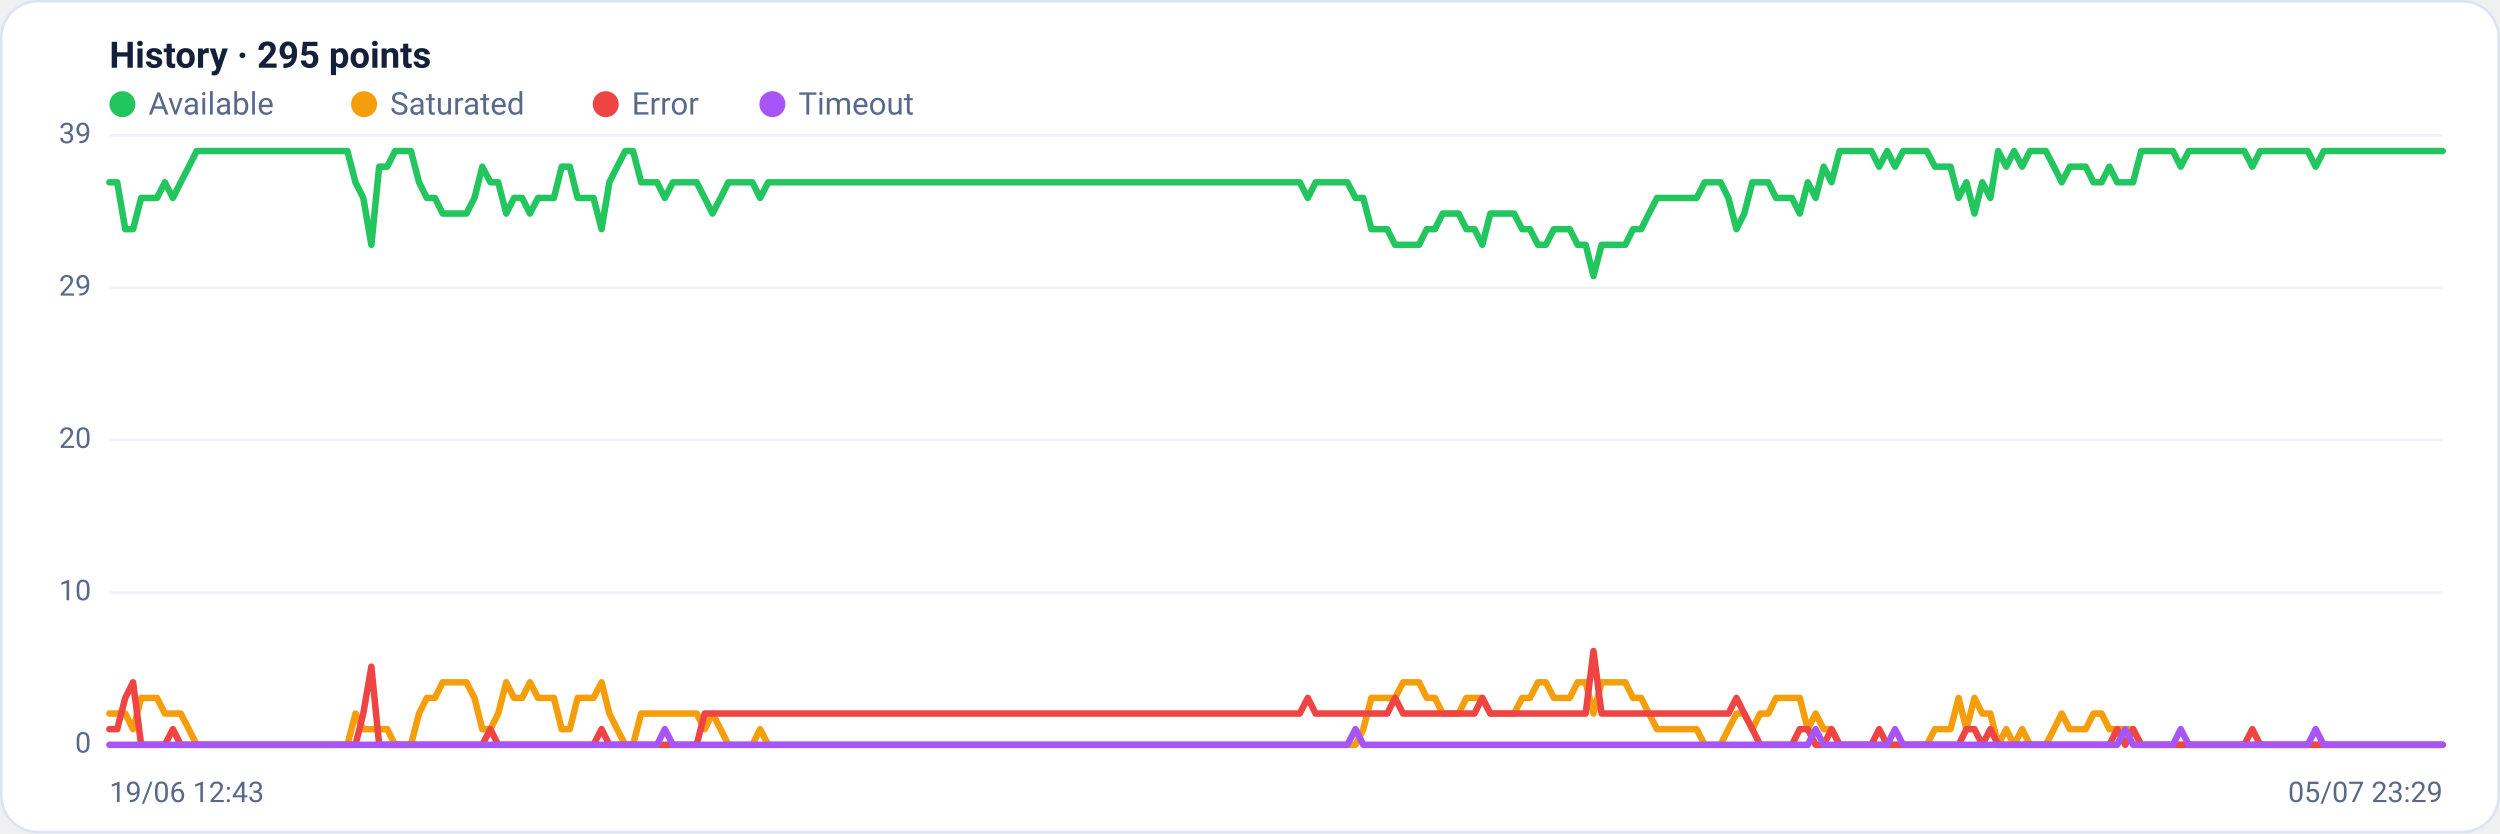
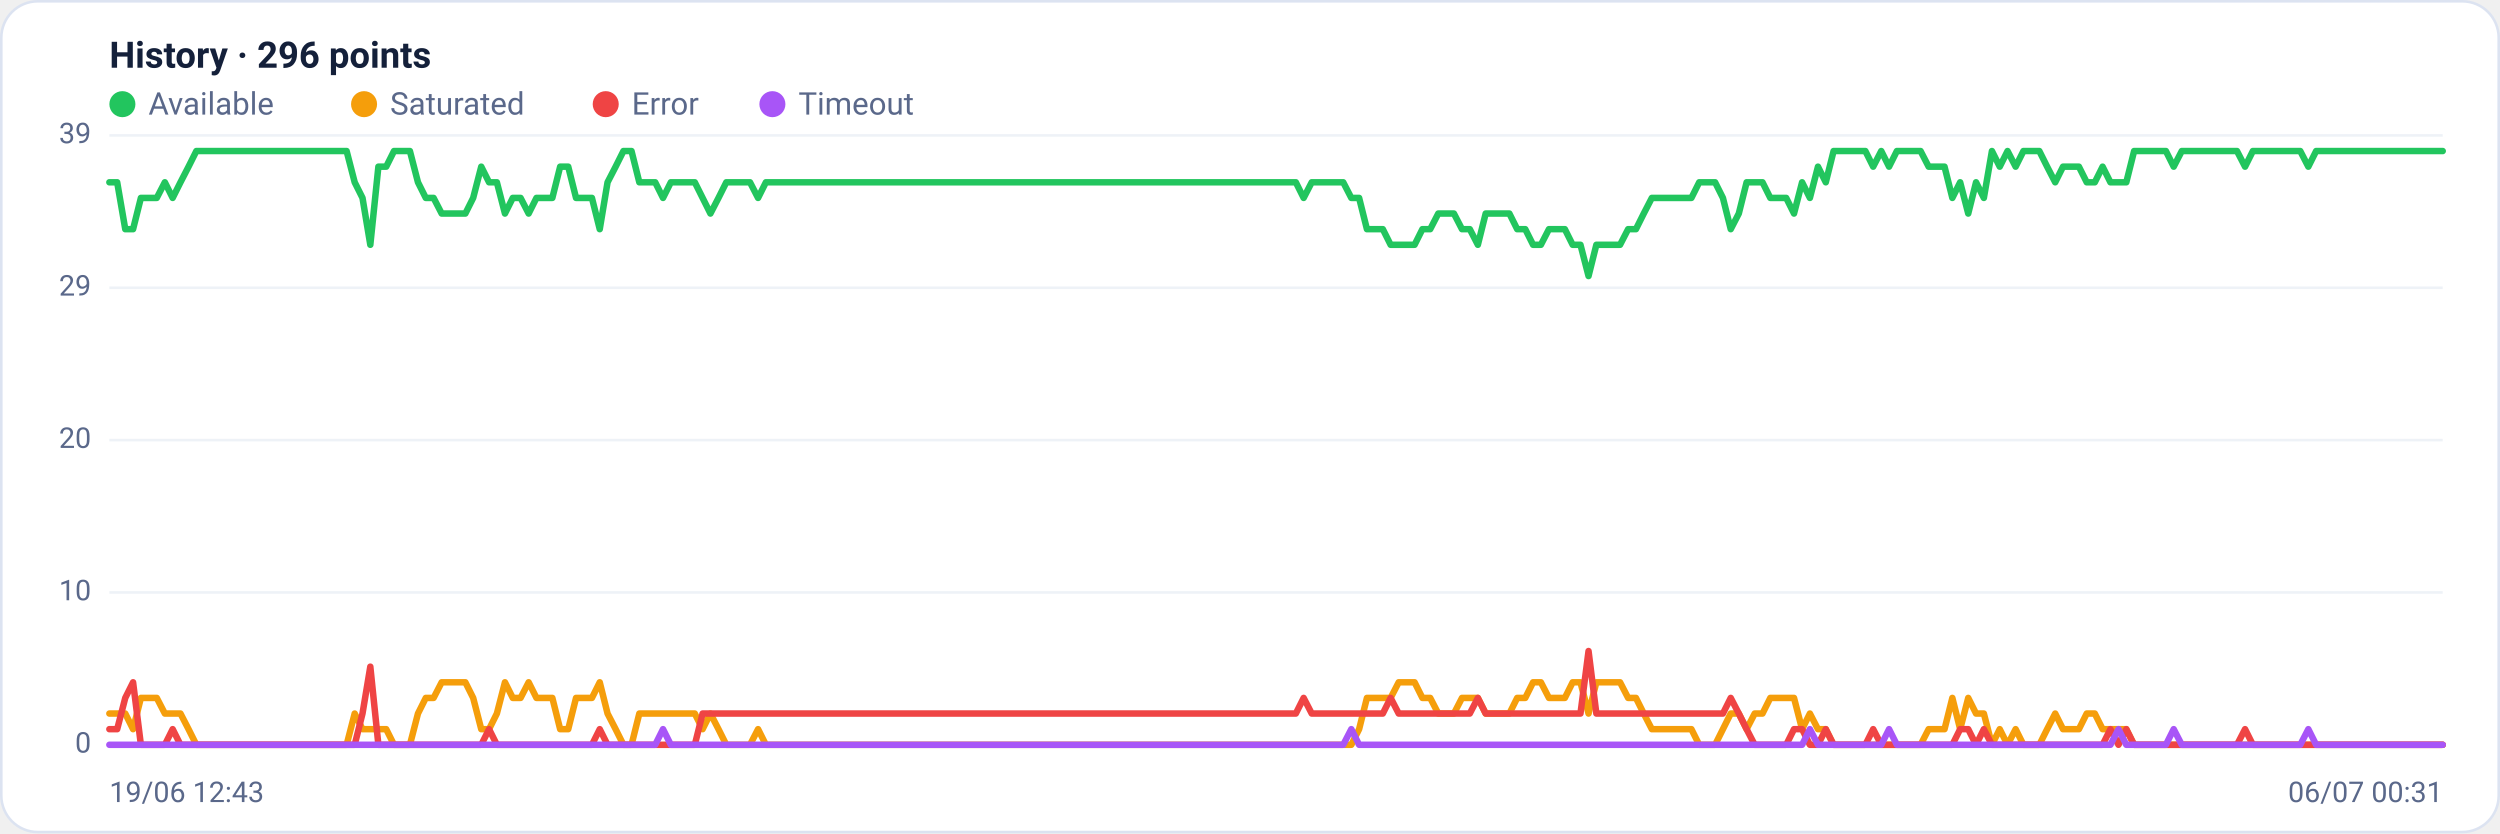
<svg xmlns="http://www.w3.org/2000/svg" viewBox="0 0 960 320" width="960" height="320" font-family="Segoe UI, system-ui, -apple-system, Roboto, Helvetica, Arial, sans-serif" role="img" aria-label="Availability history per region">
  <rect x="0.5" y="0.5" width="959" height="319" rx="14" fill="#ffffff" stroke="#dce3f1" />
-   <text x="42" y="26" font-size="14" font-weight="600" fill="#14203a">History · 295 points</text>
+   <text x="42" y="26" font-size="14" font-weight="600" fill="#14203a">History · 296 points</text>
  <circle cx="47" cy="40" r="5" fill="#22c55e" />
  <text x="57" y="44" font-size="12" fill="#5a688a">Available</text>
  <circle cx="139.8" cy="40" r="5" fill="#f59e0b" />
  <text x="149.8" y="44" font-size="12" fill="#5a688a">Saturated</text>
  <circle cx="232.6" cy="40" r="5" fill="#ef4444" />
  <text x="242.6" y="44" font-size="12" fill="#5a688a">Error</text>
  <circle cx="296.6" cy="40" r="5" fill="#a855f7" />
  <text x="306.6" y="44" font-size="12" fill="#5a688a">Timeout</text>
  <line x1="42" y1="286.0" x2="938" y2="286.0" stroke="#eef2f7" stroke-width="1" />
  <text x="35" y="289.0" text-anchor="end" font-size="11" fill="#5a688a">0</text>
  <line x1="42" y1="227.5" x2="938" y2="227.5" stroke="#eef2f7" stroke-width="1" />
  <text x="35" y="230.5" text-anchor="end" font-size="11" fill="#5a688a">10</text>
  <line x1="42" y1="169.0" x2="938" y2="169.0" stroke="#eef2f7" stroke-width="1" />
  <text x="35" y="172.0" text-anchor="end" font-size="11" fill="#5a688a">20</text>
  <line x1="42" y1="110.5" x2="938" y2="110.5" stroke="#eef2f7" stroke-width="1" />
  <text x="35" y="113.5" text-anchor="end" font-size="11" fill="#5a688a">29</text>
  <line x1="42" y1="52.0" x2="938" y2="52.0" stroke="#eef2f7" stroke-width="1" />
  <text x="35" y="55.0" text-anchor="end" font-size="11" fill="#5a688a">39</text>
-   <polyline fill="none" stroke="#22c55e" stroke-width="2.5" stroke-linejoin="round" stroke-linecap="round" points="42.0,70.0 45.0,70.0 48.1,88.0 51.1,88.0 54.2,76.0 57.2,76.0 60.3,76.0 63.3,70.0 66.4,76.0 69.4,70.0 72.5,64.0 75.5,58.0 78.6,58.0 81.6,58.0 84.7,58.0 87.7,58.0 90.8,58.0 93.8,58.0 96.9,58.0 99.9,58.0 103.0,58.0 106.0,58.0 109.0,58.0 112.1,58.0 115.1,58.0 118.2,58.0 121.2,58.0 124.3,58.0 127.3,58.0 130.4,58.0 133.4,58.0 136.5,70.0 139.5,76.0 142.6,94.0 145.6,64.0 148.7,64.0 151.7,58.0 154.8,58.0 157.8,58.0 160.9,70.0 163.9,76.0 167.0,76.0 170.0,82.0 173.0,82.0 176.1,82.0 179.1,82.0 182.2,76.0 185.2,64.0 188.3,70.0 191.3,70.0 194.4,82.0 197.4,76.0 200.5,76.0 203.5,82.0 206.6,76.0 209.6,76.0 212.7,76.0 215.7,64.0 218.8,64.0 221.8,76.0 224.9,76.0 227.9,76.0 231.0,88.0 234.0,70.0 237.0,64.0 240.1,58.0 243.1,58.0 246.2,70.0 249.2,70.0 252.3,70.0 255.3,76.0 258.4,70.0 261.4,70.0 264.5,70.0 267.5,70.0 270.6,76.0 273.6,82.0 276.7,76.0 279.7,70.0 282.8,70.0 285.8,70.0 288.9,70.0 291.9,76.0 295.0,70.0 298.0,70.0 301.0,70.0 304.1,70.0 307.1,70.0 310.2,70.0 313.2,70.0 316.3,70.0 319.3,70.0 322.4,70.0 325.4,70.0 328.5,70.0 331.5,70.0 334.6,70.0 337.6,70.0 340.7,70.0 343.7,70.0 346.8,70.0 349.8,70.0 352.9,70.0 355.9,70.0 359.0,70.0 362.0,70.0 365.0,70.0 368.1,70.0 371.1,70.0 374.2,70.0 377.2,70.0 380.3,70.0 383.3,70.0 386.4,70.0 389.4,70.0 392.5,70.0 395.5,70.0 398.6,70.0 401.6,70.0 404.7,70.0 407.7,70.0 410.8,70.0 413.8,70.0 416.9,70.0 419.9,70.0 423.0,70.0 426.0,70.0 429.0,70.0 432.1,70.0 435.1,70.0 438.2,70.0 441.2,70.0 444.3,70.0 447.3,70.0 450.4,70.0 453.4,70.0 456.5,70.0 459.5,70.0 462.6,70.0 465.6,70.0 468.7,70.0 471.7,70.0 474.8,70.0 477.8,70.0 480.9,70.0 483.9,70.0 487.0,70.0 490.0,70.0 493.0,70.0 496.1,70.0 499.1,70.0 502.2,76.0 505.2,70.0 508.3,70.0 511.3,70.0 514.4,70.0 517.4,70.0 520.5,76.0 523.5,76.0 526.6,88.0 529.6,88.0 532.7,88.0 535.7,94.0 538.8,94.0 541.8,94.0 544.9,94.0 547.9,88.0 551.0,88.0 554.0,82.0 557.0,82.0 560.1,82.0 563.1,88.0 566.2,88.0 569.2,94.0 572.3,82.0 575.3,82.0 578.4,82.0 581.4,82.0 584.5,88.0 587.5,88.0 590.6,94.0 593.6,94.0 596.7,88.0 599.7,88.0 602.8,88.0 605.8,94.0 608.9,94.0 611.9,106.0 615.0,94.0 618.0,94.0 621.0,94.0 624.1,94.0 627.1,88.0 630.2,88.0 633.2,82.0 636.3,76.0 639.3,76.0 642.4,76.0 645.4,76.0 648.5,76.0 651.5,76.0 654.6,70.0 657.6,70.0 660.7,70.0 663.7,76.0 666.8,88.0 669.8,82.0 672.9,70.0 675.9,70.0 679.0,70.0 682.0,76.0 685.0,76.0 688.1,76.0 691.1,82.0 694.2,70.0 697.2,76.0 700.3,64.0 703.3,70.0 706.4,58.0 709.4,58.0 712.5,58.0 715.5,58.0 718.6,58.0 721.6,64.0 724.7,58.0 727.7,64.0 730.8,58.0 733.8,58.0 736.9,58.0 739.9,58.0 743.0,64.0 746.0,64.0 749.0,64.0 752.1,76.0 755.1,70.0 758.2,82.0 761.2,70.0 764.3,76.0 767.3,58.0 770.4,64.0 773.4,58.0 776.5,64.0 779.5,58.0 782.6,58.0 785.6,58.0 788.7,64.0 791.7,70.0 794.8,64.0 797.8,64.0 800.9,64.0 803.9,70.0 807.0,70.0 810.0,64.0 813.0,70.0 816.1,70.0 819.1,70.0 822.2,58.0 825.2,58.0 828.3,58.0 831.3,58.0 834.4,58.0 837.4,64.0 840.5,58.0 843.5,58.0 846.6,58.0 849.6,58.0 852.7,58.0 855.7,58.0 858.8,58.0 861.8,58.0 864.9,64.0 867.9,58.0 871.0,58.0 874.0,58.0 877.0,58.0 880.1,58.0 883.1,58.0 886.2,58.0 889.2,64.0 892.3,58.0 895.3,58.0 898.4,58.0 901.4,58.0 904.5,58.0 907.5,58.0 910.6,58.0 913.6,58.0 916.7,58.0 919.7,58.0 922.8,58.0 925.8,58.0 928.9,58.0 931.9,58.0 935.0,58.0 938.0,58.0" />
-   <polyline fill="none" stroke="#f59e0b" stroke-width="2.5" stroke-linejoin="round" stroke-linecap="round" points="42.0,274.0 45.0,274.0 48.1,274.0 51.1,280.0 54.2,268.0 57.2,268.0 60.3,268.0 63.3,274.0 66.4,274.0 69.4,274.0 72.5,280.0 75.5,286.0 78.6,286.0 81.6,286.0 84.7,286.0 87.7,286.0 90.8,286.0 93.8,286.0 96.9,286.0 99.9,286.0 103.0,286.0 106.0,286.0 109.0,286.0 112.1,286.0 115.1,286.0 118.2,286.0 121.2,286.0 124.3,286.0 127.3,286.0 130.4,286.0 133.4,286.0 136.5,274.0 139.5,280.0 142.6,280.0 145.6,280.0 148.7,280.0 151.7,286.0 154.8,286.0 157.8,286.0 160.9,274.0 163.9,268.0 167.0,268.0 170.0,262.0 173.0,262.0 176.1,262.0 179.1,262.0 182.2,268.0 185.2,280.0 188.3,280.0 191.3,274.0 194.4,262.0 197.4,268.0 200.5,268.0 203.5,262.0 206.6,268.0 209.6,268.0 212.7,268.0 215.7,280.0 218.8,280.0 221.8,268.0 224.9,268.0 227.9,268.0 231.0,262.0 234.0,274.0 237.0,280.0 240.1,286.0 243.1,286.0 246.2,274.0 249.2,274.0 252.3,274.0 255.3,274.0 258.4,274.0 261.4,274.0 264.5,274.0 267.5,274.0 270.6,280.0 273.6,274.0 276.7,280.0 279.7,286.0 282.8,286.0 285.8,286.0 288.9,286.0 291.9,280.0 295.0,286.0 298.0,286.0 301.0,286.0 304.1,286.0 307.1,286.0 310.2,286.0 313.2,286.0 316.3,286.0 319.3,286.0 322.4,286.0 325.4,286.0 328.5,286.0 331.5,286.0 334.6,286.0 337.6,286.0 340.7,286.0 343.7,286.0 346.8,286.0 349.8,286.0 352.9,286.0 355.9,286.0 359.0,286.0 362.0,286.0 365.0,286.0 368.1,286.0 371.1,286.0 374.2,286.0 377.2,286.0 380.3,286.0 383.3,286.0 386.4,286.0 389.4,286.0 392.5,286.0 395.5,286.0 398.6,286.0 401.6,286.0 404.7,286.0 407.7,286.0 410.8,286.0 413.8,286.0 416.9,286.0 419.9,286.0 423.0,286.0 426.0,286.0 429.0,286.0 432.1,286.0 435.1,286.0 438.2,286.0 441.2,286.0 444.3,286.0 447.3,286.0 450.4,286.0 453.4,286.0 456.5,286.0 459.5,286.0 462.6,286.0 465.6,286.0 468.7,286.0 471.7,286.0 474.8,286.0 477.8,286.0 480.9,286.0 483.9,286.0 487.0,286.0 490.0,286.0 493.0,286.0 496.1,286.0 499.1,286.0 502.2,286.0 505.2,286.0 508.3,286.0 511.3,286.0 514.4,286.0 517.4,286.0 520.5,286.0 523.5,280.0 526.6,268.0 529.6,268.0 532.7,268.0 535.7,268.0 538.8,262.0 541.8,262.0 544.9,262.0 547.9,268.0 551.0,268.0 554.0,274.0 557.0,274.0 560.1,274.0 563.1,268.0 566.2,268.0 569.2,268.0 572.3,274.0 575.3,274.0 578.4,274.0 581.4,274.0 584.5,268.0 587.5,268.0 590.6,262.0 593.6,262.0 596.7,268.0 599.7,268.0 602.8,268.0 605.8,262.0 608.9,262.0 611.9,274.0 615.0,262.0 618.0,262.0 621.0,262.0 624.1,262.0 627.1,268.0 630.2,268.0 633.2,274.0 636.3,280.0 639.3,280.0 642.4,280.0 645.4,280.0 648.5,280.0 651.5,280.0 654.6,286.0 657.6,286.0 660.7,286.0 663.7,280.0 666.8,274.0 669.8,274.0 672.9,280.0 675.9,274.0 679.0,274.0 682.0,268.0 685.0,268.0 688.1,268.0 691.1,268.0 694.2,280.0 697.2,274.0 700.3,280.0 703.3,280.0 706.4,286.0 709.4,286.0 712.5,286.0 715.5,286.0 718.6,286.0 721.6,286.0 724.7,286.0 727.7,286.0 730.8,286.0 733.8,286.0 736.9,286.0 739.9,286.0 743.0,280.0 746.0,280.0 749.0,280.0 752.1,268.0 755.1,280.0 758.2,268.0 761.2,274.0 764.3,274.0 767.3,286.0 770.4,280.0 773.4,286.0 776.5,280.0 779.5,286.0 782.6,286.0 785.6,286.0 788.7,280.0 791.7,274.0 794.8,280.0 797.8,280.0 800.9,280.0 803.9,274.0 807.0,274.0 810.0,280.0 813.0,280.0 816.1,280.0 819.1,280.0 822.2,286.0 825.2,286.0 828.3,286.0 831.3,286.0 834.4,286.0 837.4,286.0 840.5,286.0 843.5,286.0 846.6,286.0 849.6,286.0 852.7,286.0 855.7,286.0 858.8,286.0 861.8,286.0 864.9,286.0 867.9,286.0 871.0,286.0 874.0,286.0 877.0,286.0 880.1,286.0 883.1,286.0 886.2,286.0 889.2,286.0 892.3,286.0 895.3,286.0 898.4,286.0 901.4,286.0 904.5,286.0 907.5,286.0 910.6,286.0 913.6,286.0 916.7,286.0 919.7,286.0 922.8,286.0 925.8,286.0 928.9,286.0 931.9,286.0 935.0,286.0 938.0,286.0" />
-   <polyline fill="none" stroke="#ef4444" stroke-width="2.5" stroke-linejoin="round" stroke-linecap="round" points="42.0,280.0 45.0,280.0 48.1,268.0 51.1,262.0 54.2,286.0 57.2,286.0 60.3,286.0 63.3,286.0 66.4,280.0 69.4,286.0 72.5,286.0 75.5,286.0 78.6,286.0 81.6,286.0 84.7,286.0 87.7,286.0 90.8,286.0 93.8,286.0 96.9,286.0 99.9,286.0 103.0,286.0 106.0,286.0 109.0,286.0 112.1,286.0 115.1,286.0 118.2,286.0 121.2,286.0 124.3,286.0 127.3,286.0 130.4,286.0 133.4,286.0 136.5,286.0 139.5,274.0 142.6,256.0 145.6,286.0 148.7,286.0 151.7,286.0 154.8,286.0 157.8,286.0 160.9,286.0 163.9,286.0 167.0,286.0 170.0,286.0 173.0,286.0 176.1,286.0 179.1,286.0 182.2,286.0 185.2,286.0 188.3,280.0 191.3,286.0 194.4,286.0 197.4,286.0 200.5,286.0 203.5,286.0 206.6,286.0 209.6,286.0 212.7,286.0 215.7,286.0 218.8,286.0 221.8,286.0 224.9,286.0 227.9,286.0 231.0,280.0 234.0,286.0 237.0,286.0 240.1,286.0 243.1,286.0 246.2,286.0 249.2,286.0 252.3,286.0 255.3,286.0 258.4,286.0 261.4,286.0 264.5,286.0 267.5,286.0 270.6,274.0 273.6,274.0 276.7,274.0 279.7,274.0 282.8,274.0 285.8,274.0 288.9,274.0 291.9,274.0 295.0,274.0 298.0,274.0 301.0,274.0 304.1,274.0 307.1,274.0 310.2,274.0 313.2,274.0 316.3,274.0 319.3,274.0 322.4,274.0 325.4,274.0 328.5,274.0 331.5,274.0 334.6,274.0 337.6,274.0 340.7,274.0 343.7,274.0 346.8,274.0 349.8,274.0 352.9,274.0 355.9,274.0 359.0,274.0 362.0,274.0 365.0,274.0 368.1,274.0 371.1,274.0 374.2,274.0 377.2,274.0 380.3,274.0 383.3,274.0 386.4,274.0 389.4,274.0 392.5,274.0 395.5,274.0 398.6,274.0 401.6,274.0 404.7,274.0 407.7,274.0 410.8,274.0 413.8,274.0 416.9,274.0 419.9,274.0 423.0,274.0 426.0,274.0 429.0,274.0 432.1,274.0 435.1,274.0 438.2,274.0 441.2,274.0 444.3,274.0 447.3,274.0 450.4,274.0 453.4,274.0 456.5,274.0 459.5,274.0 462.6,274.0 465.6,274.0 468.7,274.0 471.7,274.0 474.8,274.0 477.8,274.0 480.9,274.0 483.9,274.0 487.0,274.0 490.0,274.0 493.0,274.0 496.1,274.0 499.1,274.0 502.2,268.0 505.2,274.0 508.3,274.0 511.3,274.0 514.4,274.0 517.4,274.0 520.5,274.0 523.5,274.0 526.6,274.0 529.6,274.0 532.7,274.0 535.7,268.0 538.8,274.0 541.8,274.0 544.9,274.0 547.9,274.0 551.0,274.0 554.0,274.0 557.0,274.0 560.1,274.0 563.1,274.0 566.2,274.0 569.2,268.0 572.3,274.0 575.3,274.0 578.4,274.0 581.4,274.0 584.5,274.0 587.5,274.0 590.6,274.0 593.6,274.0 596.7,274.0 599.7,274.0 602.8,274.0 605.8,274.0 608.9,274.0 611.9,250.0 615.0,274.0 618.0,274.0 621.0,274.0 624.1,274.0 627.1,274.0 630.2,274.0 633.2,274.0 636.3,274.0 639.3,274.0 642.4,274.0 645.4,274.0 648.5,274.0 651.5,274.0 654.6,274.0 657.6,274.0 660.7,274.0 663.7,274.0 666.8,268.0 669.8,274.0 672.9,280.0 675.9,286.0 679.0,286.0 682.0,286.0 685.0,286.0 688.1,286.0 691.1,280.0 694.2,280.0 697.2,286.0 700.3,286.0 703.3,280.0 706.4,286.0 709.4,286.0 712.5,286.0 715.5,286.0 718.6,286.0 721.6,280.0 724.7,286.0 727.7,286.0 730.8,286.0 733.8,286.0 736.9,286.0 739.9,286.0 743.0,286.0 746.0,286.0 749.0,286.0 752.1,286.0 755.1,280.0 758.2,280.0 761.2,286.0 764.3,280.0 767.3,286.0 770.4,286.0 773.4,286.0 776.5,286.0 779.5,286.0 782.6,286.0 785.6,286.0 788.7,286.0 791.7,286.0 794.8,286.0 797.8,286.0 800.9,286.0 803.9,286.0 807.0,286.0 810.0,286.0 813.0,280.0 816.1,286.0 819.1,280.0 822.2,286.0 825.2,286.0 828.3,286.0 831.3,286.0 834.4,286.0 837.4,286.0 840.5,286.0 843.5,286.0 846.6,286.0 849.6,286.0 852.7,286.0 855.7,286.0 858.8,286.0 861.8,286.0 864.9,280.0 867.9,286.0 871.0,286.0 874.0,286.0 877.0,286.0 880.1,286.0 883.1,286.0 886.2,286.0 889.2,286.0 892.3,286.0 895.3,286.0 898.4,286.0 901.4,286.0 904.5,286.0 907.5,286.0 910.6,286.0 913.6,286.0 916.7,286.0 919.7,286.0 922.8,286.0 925.8,286.0 928.9,286.0 931.9,286.0 935.0,286.0 938.0,286.0" />
-   <polyline fill="none" stroke="#a855f7" stroke-width="2.5" stroke-linejoin="round" stroke-linecap="round" points="42.0,286.0 45.0,286.0 48.1,286.0 51.1,286.0 54.2,286.0 57.2,286.0 60.3,286.0 63.3,286.0 66.4,286.0 69.4,286.0 72.5,286.0 75.5,286.0 78.6,286.0 81.6,286.0 84.7,286.0 87.7,286.0 90.8,286.0 93.8,286.0 96.9,286.0 99.9,286.0 103.0,286.0 106.0,286.0 109.0,286.0 112.1,286.0 115.1,286.0 118.2,286.0 121.2,286.0 124.3,286.0 127.3,286.0 130.4,286.0 133.4,286.0 136.5,286.0 139.5,286.0 142.6,286.0 145.6,286.0 148.7,286.0 151.7,286.0 154.8,286.0 157.8,286.0 160.9,286.0 163.9,286.0 167.0,286.0 170.0,286.0 173.0,286.0 176.1,286.0 179.1,286.0 182.2,286.0 185.2,286.0 188.3,286.0 191.3,286.0 194.4,286.0 197.4,286.0 200.5,286.0 203.5,286.0 206.6,286.0 209.6,286.0 212.7,286.0 215.7,286.0 218.8,286.0 221.8,286.0 224.9,286.0 227.9,286.0 231.0,286.0 234.0,286.0 237.0,286.0 240.1,286.0 243.1,286.0 246.2,286.0 249.2,286.0 252.3,286.0 255.3,280.0 258.4,286.0 261.4,286.0 264.5,286.0 267.5,286.0 270.6,286.0 273.6,286.0 276.7,286.0 279.7,286.0 282.8,286.0 285.8,286.0 288.9,286.0 291.9,286.0 295.0,286.0 298.0,286.0 301.0,286.0 304.1,286.0 307.1,286.0 310.2,286.0 313.2,286.0 316.3,286.0 319.3,286.0 322.4,286.0 325.4,286.0 328.5,286.0 331.5,286.0 334.6,286.0 337.6,286.0 340.7,286.0 343.7,286.0 346.8,286.0 349.8,286.0 352.9,286.0 355.9,286.0 359.0,286.0 362.0,286.0 365.0,286.0 368.1,286.0 371.1,286.0 374.2,286.0 377.2,286.0 380.3,286.0 383.3,286.0 386.4,286.0 389.4,286.0 392.5,286.0 395.5,286.0 398.6,286.0 401.6,286.0 404.7,286.0 407.7,286.0 410.8,286.0 413.8,286.0 416.9,286.0 419.9,286.0 423.0,286.0 426.0,286.0 429.0,286.0 432.1,286.0 435.1,286.0 438.2,286.0 441.2,286.0 444.3,286.0 447.3,286.0 450.4,286.0 453.4,286.0 456.5,286.0 459.5,286.0 462.6,286.0 465.6,286.0 468.7,286.0 471.7,286.0 474.8,286.0 477.8,286.0 480.9,286.0 483.9,286.0 487.0,286.0 490.0,286.0 493.0,286.0 496.1,286.0 499.1,286.0 502.2,286.0 505.2,286.0 508.3,286.0 511.3,286.0 514.4,286.0 517.4,286.0 520.5,280.0 523.5,286.0 526.6,286.0 529.6,286.0 532.7,286.0 535.7,286.0 538.8,286.0 541.8,286.0 544.9,286.0 547.9,286.0 551.0,286.0 554.0,286.0 557.0,286.0 560.1,286.0 563.1,286.0 566.2,286.0 569.2,286.0 572.3,286.0 575.3,286.0 578.4,286.0 581.4,286.0 584.5,286.0 587.5,286.0 590.6,286.0 593.6,286.0 596.7,286.0 599.7,286.0 602.8,286.0 605.8,286.0 608.9,286.0 611.9,286.0 615.0,286.0 618.0,286.0 621.0,286.0 624.1,286.0 627.1,286.0 630.2,286.0 633.2,286.0 636.3,286.0 639.3,286.0 642.4,286.0 645.4,286.0 648.5,286.0 651.5,286.0 654.6,286.0 657.6,286.0 660.7,286.0 663.7,286.0 666.8,286.0 669.8,286.0 672.9,286.0 675.9,286.0 679.0,286.0 682.0,286.0 685.0,286.0 688.1,286.0 691.1,286.0 694.2,286.0 697.2,280.0 700.3,286.0 703.3,286.0 706.4,286.0 709.4,286.0 712.5,286.0 715.5,286.0 718.6,286.0 721.6,286.0 724.7,286.0 727.7,280.0 730.8,286.0 733.8,286.0 736.9,286.0 739.9,286.0 743.0,286.0 746.0,286.0 749.0,286.0 752.1,286.0 755.1,286.0 758.2,286.0 761.2,286.0 764.3,286.0 767.3,286.0 770.4,286.0 773.4,286.0 776.5,286.0 779.5,286.0 782.6,286.0 785.6,286.0 788.7,286.0 791.7,286.0 794.8,286.0 797.8,286.0 800.9,286.0 803.9,286.0 807.0,286.0 810.0,286.0 813.0,286.0 816.1,280.0 819.1,286.0 822.2,286.0 825.2,286.0 828.3,286.0 831.3,286.0 834.4,286.0 837.4,280.0 840.5,286.0 843.5,286.0 846.6,286.0 849.6,286.0 852.7,286.0 855.7,286.0 858.8,286.0 861.8,286.0 864.9,286.0 867.9,286.0 871.0,286.0 874.0,286.0 877.0,286.0 880.1,286.0 883.1,286.0 886.2,286.0 889.2,280.0 892.3,286.0 895.3,286.0 898.4,286.0 901.4,286.0 904.5,286.0 907.5,286.0 910.6,286.0 913.6,286.0 916.7,286.0 919.7,286.0 922.8,286.0 925.8,286.0 928.9,286.0 931.9,286.0 935.0,286.0 938.0,286.0" />
+   <polyline fill="none" stroke="#22c55e" stroke-width="2.5" stroke-linejoin="round" stroke-linecap="round" points="42.0,70.0 45.0,70.0 48.1,88.0 51.1,88.0 54.1,76.0 57.2,76.0 60.2,76.0 63.3,70.0 66.3,76.0 69.3,70.0 72.4,64.0 75.4,58.0 78.4,58.0 81.5,58.0 84.5,58.0 87.6,58.0 90.6,58.0 93.6,58.0 96.7,58.0 99.7,58.0 102.7,58.0 105.8,58.0 108.8,58.0 111.9,58.0 114.9,58.0 117.9,58.0 121.0,58.0 124.0,58.0 127.0,58.0 130.1,58.0 133.1,58.0 136.2,70.0 139.2,76.0 142.2,94.0 145.3,64.0 148.3,64.0 151.3,58.0 154.4,58.0 157.4,58.0 160.5,70.0 163.5,76.0 166.5,76.0 169.6,82.0 172.6,82.0 175.6,82.0 178.7,82.0 181.7,76.0 184.8,64.0 187.8,70.0 190.8,70.0 193.9,82.0 196.9,76.0 199.9,76.0 203.0,82.0 206.0,76.0 209.1,76.0 212.1,76.0 215.1,64.0 218.2,64.0 221.2,76.0 224.2,76.0 227.3,76.0 230.3,88.0 233.3,70.0 236.4,64.0 239.4,58.0 242.5,58.0 245.5,70.0 248.5,70.0 251.6,70.0 254.6,76.0 257.6,70.0 260.7,70.0 263.7,70.0 266.8,70.0 269.8,76.0 272.8,82.0 275.9,76.0 278.9,70.0 281.9,70.0 285.0,70.0 288.0,70.0 291.1,76.0 294.1,70.0 297.1,70.0 300.2,70.0 303.2,70.0 306.2,70.0 309.3,70.0 312.3,70.0 315.4,70.0 318.4,70.0 321.4,70.0 324.5,70.0 327.5,70.0 330.5,70.0 333.6,70.0 336.6,70.0 339.7,70.0 342.7,70.0 345.7,70.0 348.8,70.0 351.8,70.0 354.8,70.0 357.9,70.0 360.9,70.0 364.0,70.0 367.0,70.0 370.0,70.0 373.1,70.0 376.1,70.0 379.1,70.0 382.2,70.0 385.2,70.0 388.3,70.0 391.3,70.0 394.3,70.0 397.4,70.0 400.4,70.0 403.4,70.0 406.5,70.0 409.5,70.0 412.5,70.0 415.6,70.0 418.6,70.0 421.7,70.0 424.7,70.0 427.7,70.0 430.8,70.0 433.8,70.0 436.8,70.0 439.9,70.0 442.9,70.0 446.0,70.0 449.0,70.0 452.0,70.0 455.1,70.0 458.1,70.0 461.1,70.0 464.2,70.0 467.2,70.0 470.3,70.0 473.3,70.0 476.3,70.0 479.4,70.0 482.4,70.0 485.4,70.0 488.5,70.0 491.5,70.0 494.6,70.0 497.6,70.0 500.6,76.0 503.7,70.0 506.7,70.0 509.7,70.0 512.8,70.0 515.8,70.0 518.9,76.0 521.9,76.0 524.9,88.0 528.0,88.0 531.0,88.0 534.0,94.0 537.1,94.0 540.1,94.0 543.2,94.0 546.2,88.0 549.2,88.0 552.3,82.0 555.3,82.0 558.3,82.0 561.4,88.0 564.4,88.0 567.5,94.0 570.5,82.0 573.5,82.0 576.6,82.0 579.6,82.0 582.6,88.0 585.7,88.0 588.7,94.0 591.7,94.0 594.8,88.0 597.8,88.0 600.9,88.0 603.9,94.0 606.9,94.0 610.0,106.0 613.0,94.0 616.0,94.0 619.1,94.0 622.1,94.0 625.2,88.0 628.2,88.0 631.2,82.0 634.3,76.0 637.3,76.0 640.3,76.0 643.4,76.0 646.4,76.0 649.5,76.0 652.5,70.0 655.5,70.0 658.6,70.0 661.6,76.0 664.6,88.0 667.7,82.0 670.7,70.0 673.8,70.0 676.8,70.0 679.8,76.0 682.9,76.0 685.9,76.0 688.9,82.0 692.0,70.0 695.0,76.0 698.1,64.0 701.1,70.0 704.1,58.0 707.2,58.0 710.2,58.0 713.2,58.0 716.3,58.0 719.3,64.0 722.4,58.0 725.4,64.0 728.4,58.0 731.5,58.0 734.5,58.0 737.5,58.0 740.6,64.0 743.6,64.0 746.7,64.0 749.7,76.0 752.7,70.0 755.8,82.0 758.8,70.0 761.8,76.0 764.9,58.0 767.9,64.0 770.9,58.0 774.0,64.0 777.0,58.0 780.1,58.0 783.1,58.0 786.1,64.0 789.2,70.0 792.2,64.0 795.2,64.0 798.3,64.0 801.3,70.0 804.4,70.0 807.4,64.0 810.4,70.0 813.5,70.0 816.5,70.0 819.5,58.0 822.6,58.0 825.6,58.0 828.7,58.0 831.7,58.0 834.7,64.0 837.8,58.0 840.8,58.0 843.8,58.0 846.9,58.0 849.9,58.0 853.0,58.0 856.0,58.0 859.0,58.0 862.1,64.0 865.1,58.0 868.1,58.0 871.2,58.0 874.2,58.0 877.3,58.0 880.3,58.0 883.3,58.0 886.4,64.0 889.4,58.0 892.4,58.0 895.5,58.0 898.5,58.0 901.6,58.0 904.6,58.0 907.6,58.0 910.7,58.0 913.7,58.0 916.7,58.0 919.8,58.0 922.8,58.0 925.9,58.0 928.9,58.0 931.9,58.0 935.0,58.0 938.0,58.0" />
+   <polyline fill="none" stroke="#f59e0b" stroke-width="2.5" stroke-linejoin="round" stroke-linecap="round" points="42.0,274.0 45.0,274.0 48.1,274.0 51.1,280.0 54.1,268.0 57.2,268.0 60.2,268.0 63.3,274.0 66.3,274.0 69.3,274.0 72.4,280.0 75.4,286.0 78.4,286.0 81.5,286.0 84.5,286.0 87.6,286.0 90.6,286.0 93.6,286.0 96.7,286.0 99.7,286.0 102.7,286.0 105.8,286.0 108.8,286.0 111.9,286.0 114.9,286.0 117.9,286.0 121.0,286.0 124.0,286.0 127.0,286.0 130.1,286.0 133.1,286.0 136.2,274.0 139.2,280.0 142.2,280.0 145.3,280.0 148.3,280.0 151.3,286.0 154.4,286.0 157.4,286.0 160.5,274.0 163.5,268.0 166.5,268.0 169.6,262.0 172.6,262.0 175.6,262.0 178.7,262.0 181.7,268.0 184.8,280.0 187.8,280.0 190.8,274.0 193.9,262.0 196.9,268.0 199.9,268.0 203.0,262.0 206.0,268.0 209.1,268.0 212.1,268.0 215.1,280.0 218.2,280.0 221.2,268.0 224.2,268.0 227.3,268.0 230.3,262.0 233.3,274.0 236.4,280.0 239.4,286.0 242.5,286.0 245.5,274.0 248.5,274.0 251.6,274.0 254.6,274.0 257.6,274.0 260.7,274.0 263.7,274.0 266.8,274.0 269.8,280.0 272.8,274.0 275.9,280.0 278.9,286.0 281.9,286.0 285.0,286.0 288.0,286.0 291.1,280.0 294.1,286.0 297.1,286.0 300.2,286.0 303.2,286.0 306.2,286.0 309.3,286.0 312.3,286.0 315.4,286.0 318.4,286.0 321.4,286.0 324.5,286.0 327.5,286.0 330.5,286.0 333.6,286.0 336.6,286.0 339.7,286.0 342.7,286.0 345.7,286.0 348.8,286.0 351.8,286.0 354.8,286.0 357.9,286.0 360.9,286.0 364.0,286.0 367.0,286.0 370.0,286.0 373.1,286.0 376.1,286.0 379.1,286.0 382.2,286.0 385.2,286.0 388.3,286.0 391.3,286.0 394.3,286.0 397.4,286.0 400.4,286.0 403.4,286.0 406.5,286.0 409.5,286.0 412.5,286.0 415.6,286.0 418.6,286.0 421.7,286.0 424.7,286.0 427.7,286.0 430.8,286.0 433.8,286.0 436.8,286.0 439.9,286.0 442.9,286.0 446.0,286.0 449.0,286.0 452.0,286.0 455.1,286.0 458.1,286.0 461.1,286.0 464.2,286.0 467.2,286.0 470.3,286.0 473.3,286.0 476.3,286.0 479.4,286.0 482.4,286.0 485.4,286.0 488.5,286.0 491.5,286.0 494.6,286.0 497.6,286.0 500.6,286.0 503.7,286.0 506.7,286.0 509.7,286.0 512.8,286.0 515.8,286.0 518.9,286.0 521.9,280.0 524.9,268.0 528.0,268.0 531.0,268.0 534.0,268.0 537.1,262.0 540.1,262.0 543.2,262.0 546.2,268.0 549.2,268.0 552.3,274.0 555.3,274.0 558.3,274.0 561.4,268.0 564.4,268.0 567.5,268.0 570.5,274.0 573.5,274.0 576.6,274.0 579.6,274.0 582.6,268.0 585.7,268.0 588.7,262.0 591.7,262.0 594.8,268.0 597.8,268.0 600.9,268.0 603.9,262.0 606.9,262.0 610.0,274.0 613.0,262.0 616.0,262.0 619.1,262.0 622.1,262.0 625.2,268.0 628.2,268.0 631.2,274.0 634.3,280.0 637.3,280.0 640.3,280.0 643.4,280.0 646.4,280.0 649.5,280.0 652.5,286.0 655.5,286.0 658.6,286.0 661.6,280.0 664.6,274.0 667.7,274.0 670.7,280.0 673.8,274.0 676.8,274.0 679.8,268.0 682.9,268.0 685.9,268.0 688.9,268.0 692.0,280.0 695.0,274.0 698.1,280.0 701.1,280.0 704.1,286.0 707.2,286.0 710.2,286.0 713.2,286.0 716.3,286.0 719.3,286.0 722.4,286.0 725.4,286.0 728.4,286.0 731.5,286.0 734.5,286.0 737.5,286.0 740.6,280.0 743.6,280.0 746.7,280.0 749.7,268.0 752.7,280.0 755.8,268.0 758.8,274.0 761.8,274.0 764.9,286.0 767.9,280.0 770.9,286.0 774.0,280.0 777.0,286.0 780.1,286.0 783.1,286.0 786.1,280.0 789.2,274.0 792.2,280.0 795.2,280.0 798.3,280.0 801.3,274.0 804.4,274.0 807.4,280.0 810.4,280.0 813.5,280.0 816.5,280.0 819.5,286.0 822.6,286.0 825.6,286.0 828.7,286.0 831.7,286.0 834.7,286.0 837.8,286.0 840.8,286.0 843.8,286.0 846.9,286.0 849.9,286.0 853.0,286.0 856.0,286.0 859.0,286.0 862.1,286.0 865.1,286.0 868.1,286.0 871.2,286.0 874.2,286.0 877.3,286.0 880.3,286.0 883.3,286.0 886.4,286.0 889.4,286.0 892.4,286.0 895.5,286.0 898.5,286.0 901.6,286.0 904.6,286.0 907.6,286.0 910.7,286.0 913.7,286.0 916.7,286.0 919.8,286.0 922.8,286.0 925.9,286.0 928.9,286.0 931.9,286.0 935.0,286.0 938.0,286.0" />
+   <polyline fill="none" stroke="#ef4444" stroke-width="2.5" stroke-linejoin="round" stroke-linecap="round" points="42.0,280.0 45.0,280.0 48.1,268.0 51.1,262.0 54.1,286.0 57.2,286.0 60.2,286.0 63.3,286.0 66.3,280.0 69.3,286.0 72.4,286.0 75.4,286.0 78.4,286.0 81.5,286.0 84.5,286.0 87.6,286.0 90.6,286.0 93.6,286.0 96.7,286.0 99.7,286.0 102.7,286.0 105.8,286.0 108.8,286.0 111.9,286.0 114.9,286.0 117.9,286.0 121.0,286.0 124.0,286.0 127.0,286.0 130.1,286.0 133.1,286.0 136.2,286.0 139.2,274.0 142.2,256.0 145.3,286.0 148.3,286.0 151.3,286.0 154.4,286.0 157.4,286.0 160.5,286.0 163.5,286.0 166.5,286.0 169.6,286.0 172.6,286.0 175.6,286.0 178.7,286.0 181.7,286.0 184.8,286.0 187.8,280.0 190.8,286.0 193.9,286.0 196.9,286.0 199.9,286.0 203.0,286.0 206.0,286.0 209.1,286.0 212.1,286.0 215.1,286.0 218.2,286.0 221.2,286.0 224.2,286.0 227.3,286.0 230.3,280.0 233.3,286.0 236.4,286.0 239.4,286.0 242.5,286.0 245.5,286.0 248.5,286.0 251.6,286.0 254.6,286.0 257.6,286.0 260.7,286.0 263.7,286.0 266.8,286.0 269.8,274.0 272.8,274.0 275.9,274.0 278.9,274.0 281.9,274.0 285.0,274.0 288.0,274.0 291.1,274.0 294.1,274.0 297.1,274.0 300.2,274.0 303.2,274.0 306.2,274.0 309.3,274.0 312.3,274.0 315.4,274.0 318.4,274.0 321.4,274.0 324.5,274.0 327.5,274.0 330.5,274.0 333.6,274.0 336.6,274.0 339.7,274.0 342.7,274.0 345.7,274.0 348.8,274.0 351.8,274.0 354.8,274.0 357.9,274.0 360.9,274.0 364.0,274.0 367.0,274.0 370.0,274.0 373.1,274.0 376.1,274.0 379.1,274.0 382.2,274.0 385.2,274.0 388.3,274.0 391.3,274.0 394.3,274.0 397.4,274.0 400.4,274.0 403.4,274.0 406.5,274.0 409.5,274.0 412.5,274.0 415.6,274.0 418.6,274.0 421.7,274.0 424.7,274.0 427.7,274.0 430.8,274.0 433.8,274.0 436.8,274.0 439.9,274.0 442.9,274.0 446.0,274.0 449.0,274.0 452.0,274.0 455.1,274.0 458.1,274.0 461.1,274.0 464.2,274.0 467.2,274.0 470.3,274.0 473.3,274.0 476.3,274.0 479.4,274.0 482.4,274.0 485.4,274.0 488.5,274.0 491.5,274.0 494.6,274.0 497.6,274.0 500.6,268.0 503.7,274.0 506.7,274.0 509.7,274.0 512.8,274.0 515.8,274.0 518.9,274.0 521.9,274.0 524.9,274.0 528.0,274.0 531.0,274.0 534.0,268.0 537.1,274.0 540.1,274.0 543.2,274.0 546.2,274.0 549.2,274.0 552.3,274.0 555.3,274.0 558.3,274.0 561.4,274.0 564.4,274.0 567.5,268.0 570.5,274.0 573.5,274.0 576.6,274.0 579.6,274.0 582.6,274.0 585.7,274.0 588.7,274.0 591.7,274.0 594.8,274.0 597.8,274.0 600.9,274.0 603.9,274.0 606.9,274.0 610.0,250.0 613.0,274.0 616.0,274.0 619.1,274.0 622.1,274.0 625.2,274.0 628.2,274.0 631.2,274.0 634.3,274.0 637.3,274.0 640.3,274.0 643.4,274.0 646.4,274.0 649.5,274.0 652.5,274.0 655.5,274.0 658.6,274.0 661.6,274.0 664.6,268.0 667.7,274.0 670.7,280.0 673.8,286.0 676.8,286.0 679.8,286.0 682.9,286.0 685.9,286.0 688.9,280.0 692.0,280.0 695.0,286.0 698.1,286.0 701.1,280.0 704.1,286.0 707.2,286.0 710.2,286.0 713.2,286.0 716.3,286.0 719.3,280.0 722.4,286.0 725.4,286.0 728.4,286.0 731.5,286.0 734.5,286.0 737.5,286.0 740.6,286.0 743.6,286.0 746.7,286.0 749.7,286.0 752.7,280.0 755.8,280.0 758.8,286.0 761.8,280.0 764.9,286.0 767.9,286.0 770.9,286.0 774.0,286.0 777.0,286.0 780.1,286.0 783.1,286.0 786.1,286.0 789.2,286.0 792.2,286.0 795.2,286.0 798.3,286.0 801.3,286.0 804.4,286.0 807.4,286.0 810.4,280.0 813.5,286.0 816.5,280.0 819.5,286.0 822.6,286.0 825.6,286.0 828.7,286.0 831.7,286.0 834.7,286.0 837.8,286.0 840.8,286.0 843.8,286.0 846.9,286.0 849.9,286.0 853.0,286.0 856.0,286.0 859.0,286.0 862.1,280.0 865.1,286.0 868.1,286.0 871.2,286.0 874.2,286.0 877.3,286.0 880.3,286.0 883.3,286.0 886.4,286.0 889.4,286.0 892.4,286.0 895.5,286.0 898.5,286.0 901.6,286.0 904.6,286.0 907.6,286.0 910.7,286.0 913.7,286.0 916.7,286.0 919.8,286.0 922.8,286.0 925.9,286.0 928.9,286.0 931.9,286.0 935.0,286.0 938.0,286.0" />
+   <polyline fill="none" stroke="#a855f7" stroke-width="2.5" stroke-linejoin="round" stroke-linecap="round" points="42.0,286.0 45.0,286.0 48.1,286.0 51.1,286.0 54.1,286.0 57.2,286.0 60.2,286.0 63.3,286.0 66.3,286.0 69.3,286.0 72.4,286.0 75.4,286.0 78.4,286.0 81.5,286.0 84.5,286.0 87.6,286.0 90.6,286.0 93.6,286.0 96.7,286.0 99.7,286.0 102.7,286.0 105.8,286.0 108.8,286.0 111.9,286.0 114.9,286.0 117.9,286.0 121.0,286.0 124.0,286.0 127.0,286.0 130.1,286.0 133.1,286.0 136.2,286.0 139.2,286.0 142.2,286.0 145.3,286.0 148.3,286.0 151.3,286.0 154.4,286.0 157.4,286.0 160.5,286.0 163.5,286.0 166.5,286.0 169.6,286.0 172.6,286.0 175.6,286.0 178.7,286.0 181.7,286.0 184.8,286.0 187.8,286.0 190.8,286.0 193.9,286.0 196.9,286.0 199.9,286.0 203.0,286.0 206.0,286.0 209.1,286.0 212.1,286.0 215.1,286.0 218.2,286.0 221.2,286.0 224.2,286.0 227.3,286.0 230.3,286.0 233.3,286.0 236.4,286.0 239.4,286.0 242.5,286.0 245.5,286.0 248.5,286.0 251.6,286.0 254.6,280.0 257.6,286.0 260.7,286.0 263.7,286.0 266.8,286.0 269.8,286.0 272.8,286.0 275.9,286.0 278.9,286.0 281.9,286.0 285.0,286.0 288.0,286.0 291.1,286.0 294.1,286.0 297.1,286.0 300.2,286.0 303.2,286.0 306.2,286.0 309.3,286.0 312.3,286.0 315.4,286.0 318.4,286.0 321.4,286.0 324.5,286.0 327.5,286.0 330.5,286.0 333.6,286.0 336.6,286.0 339.7,286.0 342.7,286.0 345.7,286.0 348.8,286.0 351.8,286.0 354.8,286.0 357.9,286.0 360.9,286.0 364.0,286.0 367.0,286.0 370.0,286.0 373.1,286.0 376.1,286.0 379.1,286.0 382.2,286.0 385.2,286.0 388.3,286.0 391.3,286.0 394.3,286.0 397.4,286.0 400.4,286.0 403.4,286.0 406.5,286.0 409.5,286.0 412.5,286.0 415.6,286.0 418.6,286.0 421.7,286.0 424.7,286.0 427.7,286.0 430.8,286.0 433.8,286.0 436.8,286.0 439.9,286.0 442.9,286.0 446.0,286.0 449.0,286.0 452.0,286.0 455.1,286.0 458.1,286.0 461.1,286.0 464.2,286.0 467.2,286.0 470.3,286.0 473.3,286.0 476.3,286.0 479.4,286.0 482.4,286.0 485.4,286.0 488.5,286.0 491.5,286.0 494.6,286.0 497.6,286.0 500.6,286.0 503.7,286.0 506.7,286.0 509.7,286.0 512.8,286.0 515.8,286.0 518.9,280.0 521.9,286.0 524.9,286.0 528.0,286.0 531.0,286.0 534.0,286.0 537.1,286.0 540.1,286.0 543.2,286.0 546.2,286.0 549.2,286.0 552.3,286.0 555.3,286.0 558.3,286.0 561.4,286.0 564.4,286.0 567.5,286.0 570.5,286.0 573.5,286.0 576.6,286.0 579.6,286.0 582.6,286.0 585.7,286.0 588.7,286.0 591.7,286.0 594.8,286.0 597.8,286.0 600.9,286.0 603.9,286.0 606.9,286.0 610.0,286.0 613.0,286.0 616.0,286.0 619.1,286.0 622.1,286.0 625.2,286.0 628.2,286.0 631.2,286.0 634.3,286.0 637.3,286.0 640.3,286.0 643.4,286.0 646.4,286.0 649.5,286.0 652.5,286.0 655.5,286.0 658.6,286.0 661.6,286.0 664.6,286.0 667.7,286.0 670.7,286.0 673.8,286.0 676.8,286.0 679.8,286.0 682.9,286.0 685.9,286.0 688.9,286.0 692.0,286.0 695.0,280.0 698.1,286.0 701.1,286.0 704.1,286.0 707.2,286.0 710.2,286.0 713.2,286.0 716.3,286.0 719.3,286.0 722.4,286.0 725.4,280.0 728.4,286.0 731.5,286.0 734.5,286.0 737.5,286.0 740.6,286.0 743.6,286.0 746.7,286.0 749.7,286.0 752.7,286.0 755.8,286.0 758.8,286.0 761.8,286.0 764.9,286.0 767.9,286.0 770.9,286.0 774.0,286.0 777.0,286.0 780.1,286.0 783.1,286.0 786.1,286.0 789.2,286.0 792.2,286.0 795.2,286.0 798.3,286.0 801.3,286.0 804.4,286.0 807.4,286.0 810.4,286.0 813.5,280.0 816.5,286.0 819.5,286.0 822.6,286.0 825.6,286.0 828.7,286.0 831.7,286.0 834.7,280.0 837.8,286.0 840.8,286.0 843.8,286.0 846.9,286.0 849.9,286.0 853.0,286.0 856.0,286.0 859.0,286.0 862.1,286.0 865.1,286.0 868.1,286.0 871.2,286.0 874.2,286.0 877.3,286.0 880.3,286.0 883.3,286.0 886.4,280.0 889.4,286.0 892.4,286.0 895.5,286.0 898.5,286.0 901.6,286.0 904.6,286.0 907.6,286.0 910.7,286.0 913.7,286.0 916.7,286.0 919.8,286.0 922.8,286.0 925.9,286.0 928.9,286.0 931.9,286.0 935.0,286.0 938.0,286.0" />
  <text x="42" y="308" font-size="11" fill="#5a688a">19/06 12:43</text>
-   <text x="938" y="308" text-anchor="end" font-size="11" fill="#5a688a">05/07 23:29</text>
+   <text x="938" y="308" text-anchor="end" font-size="11" fill="#5a688a">06/07 00:31</text>
</svg>
